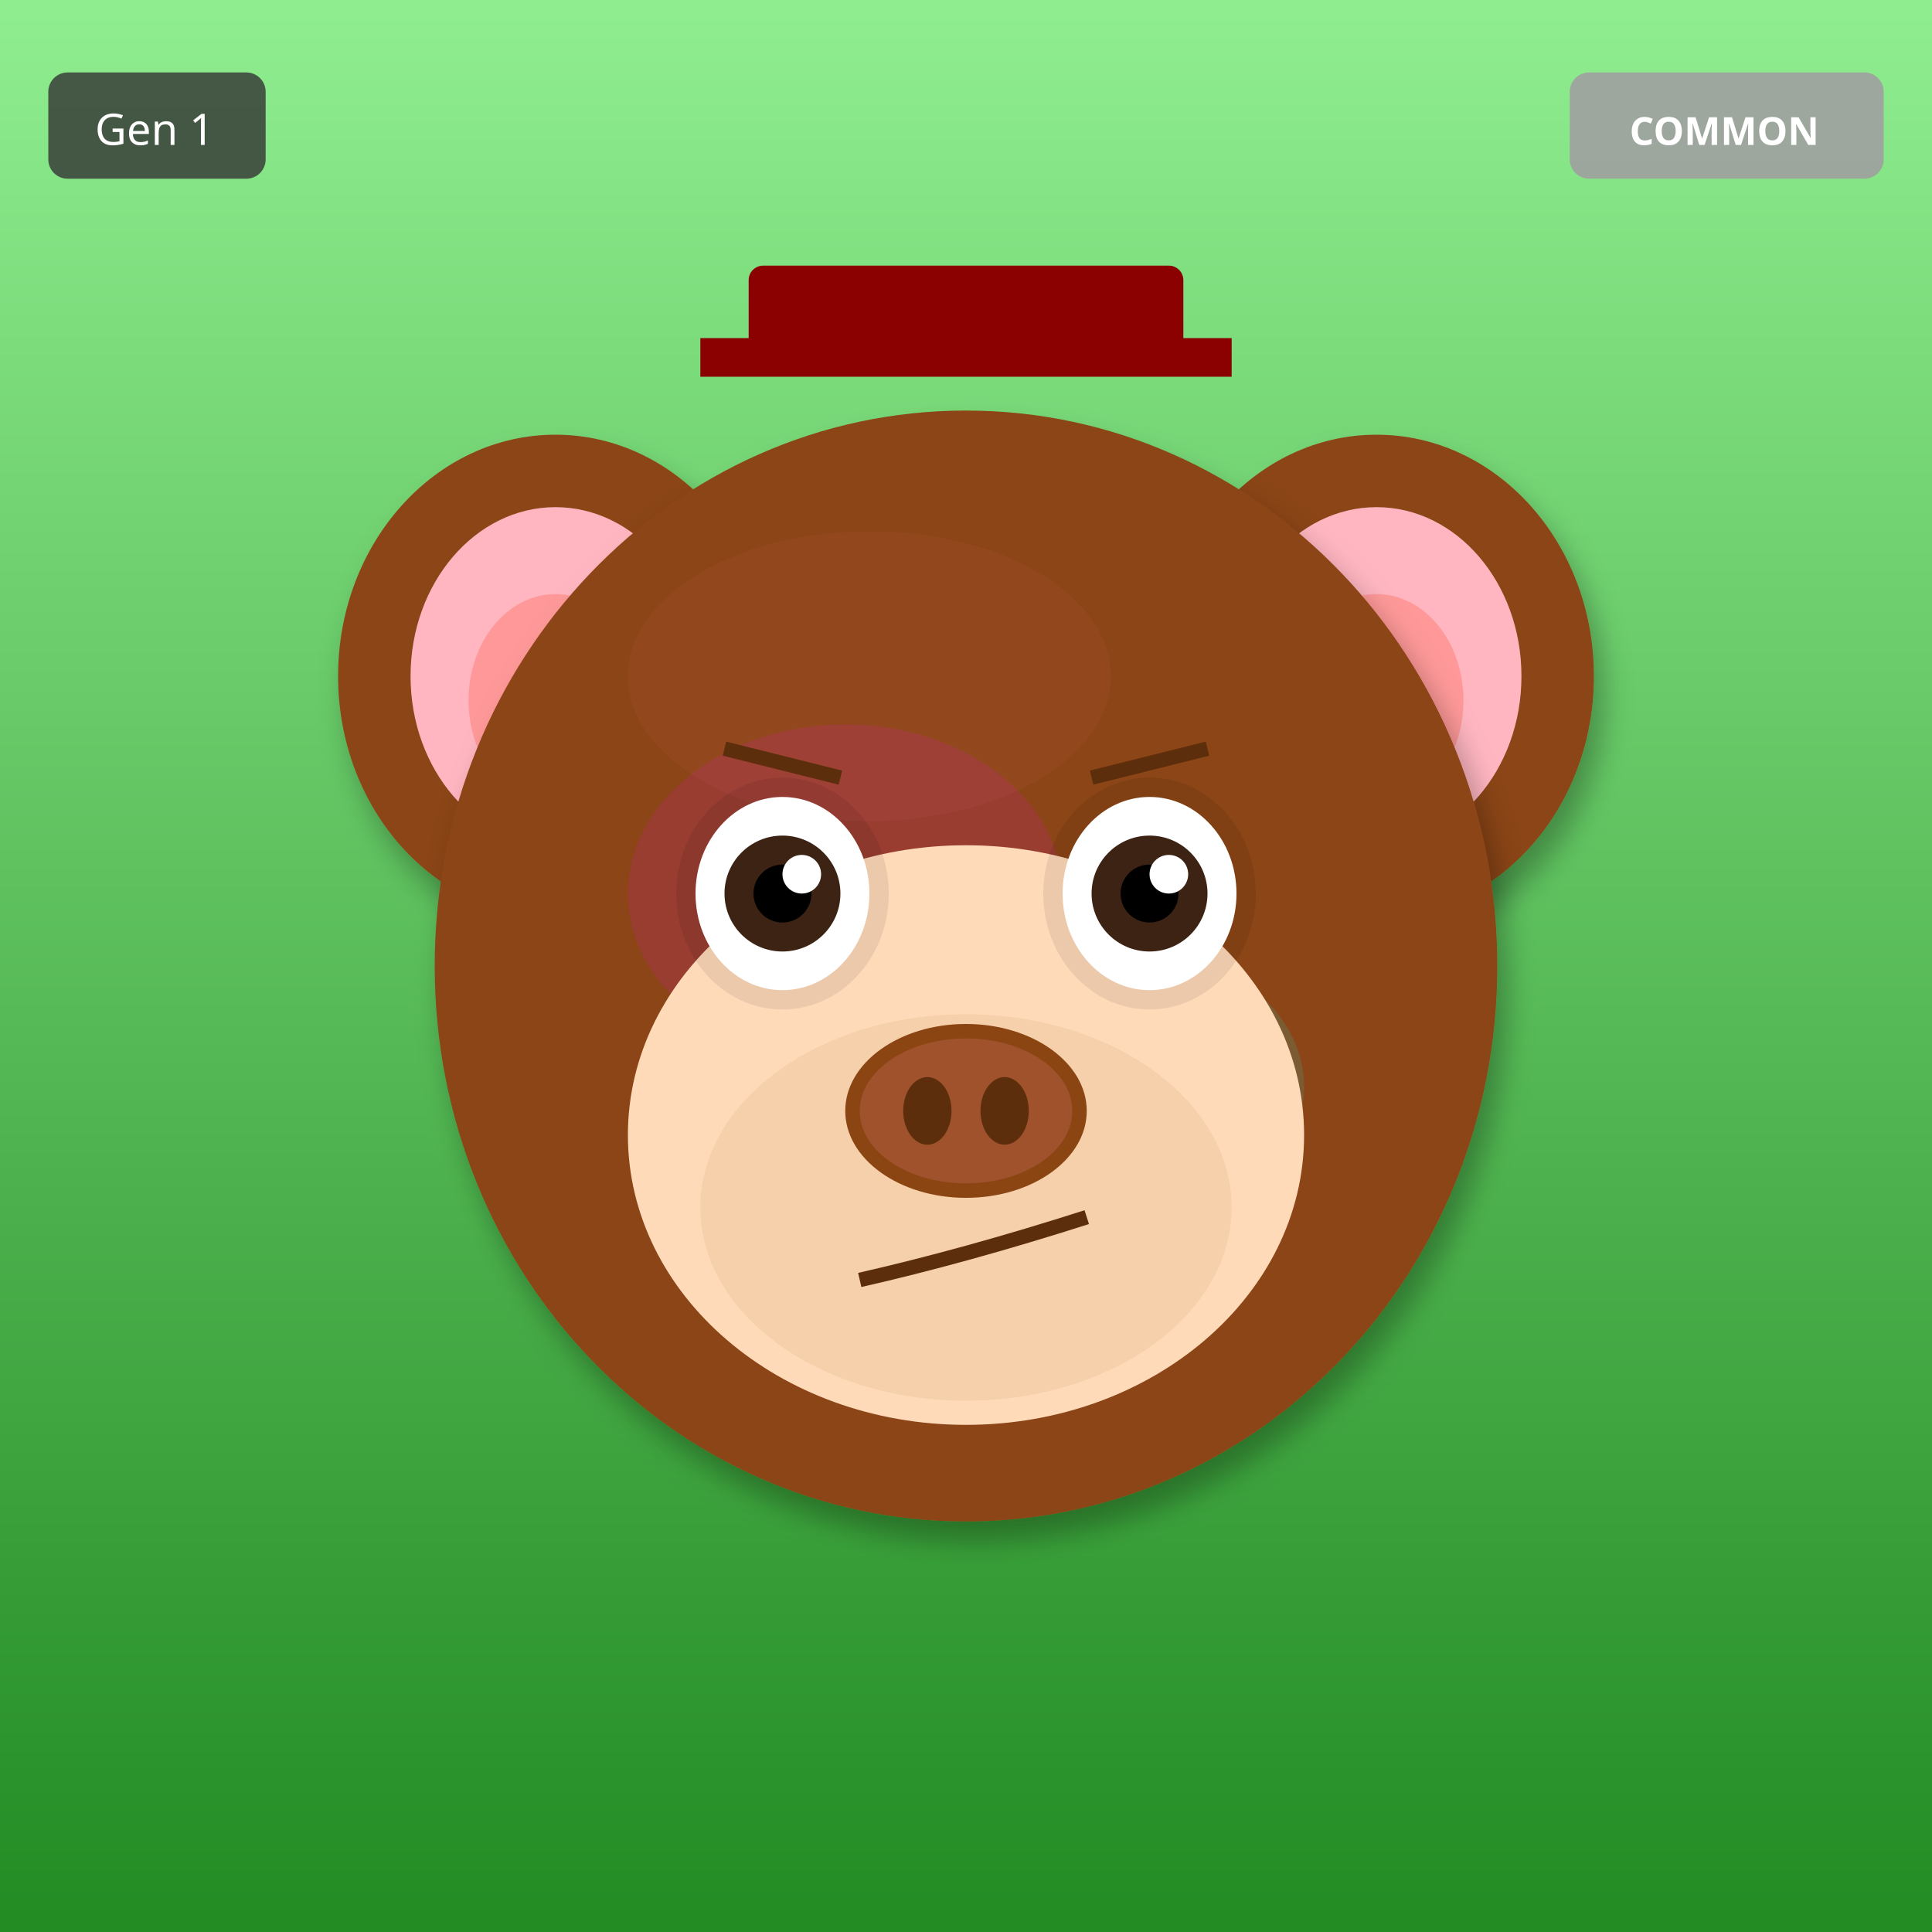
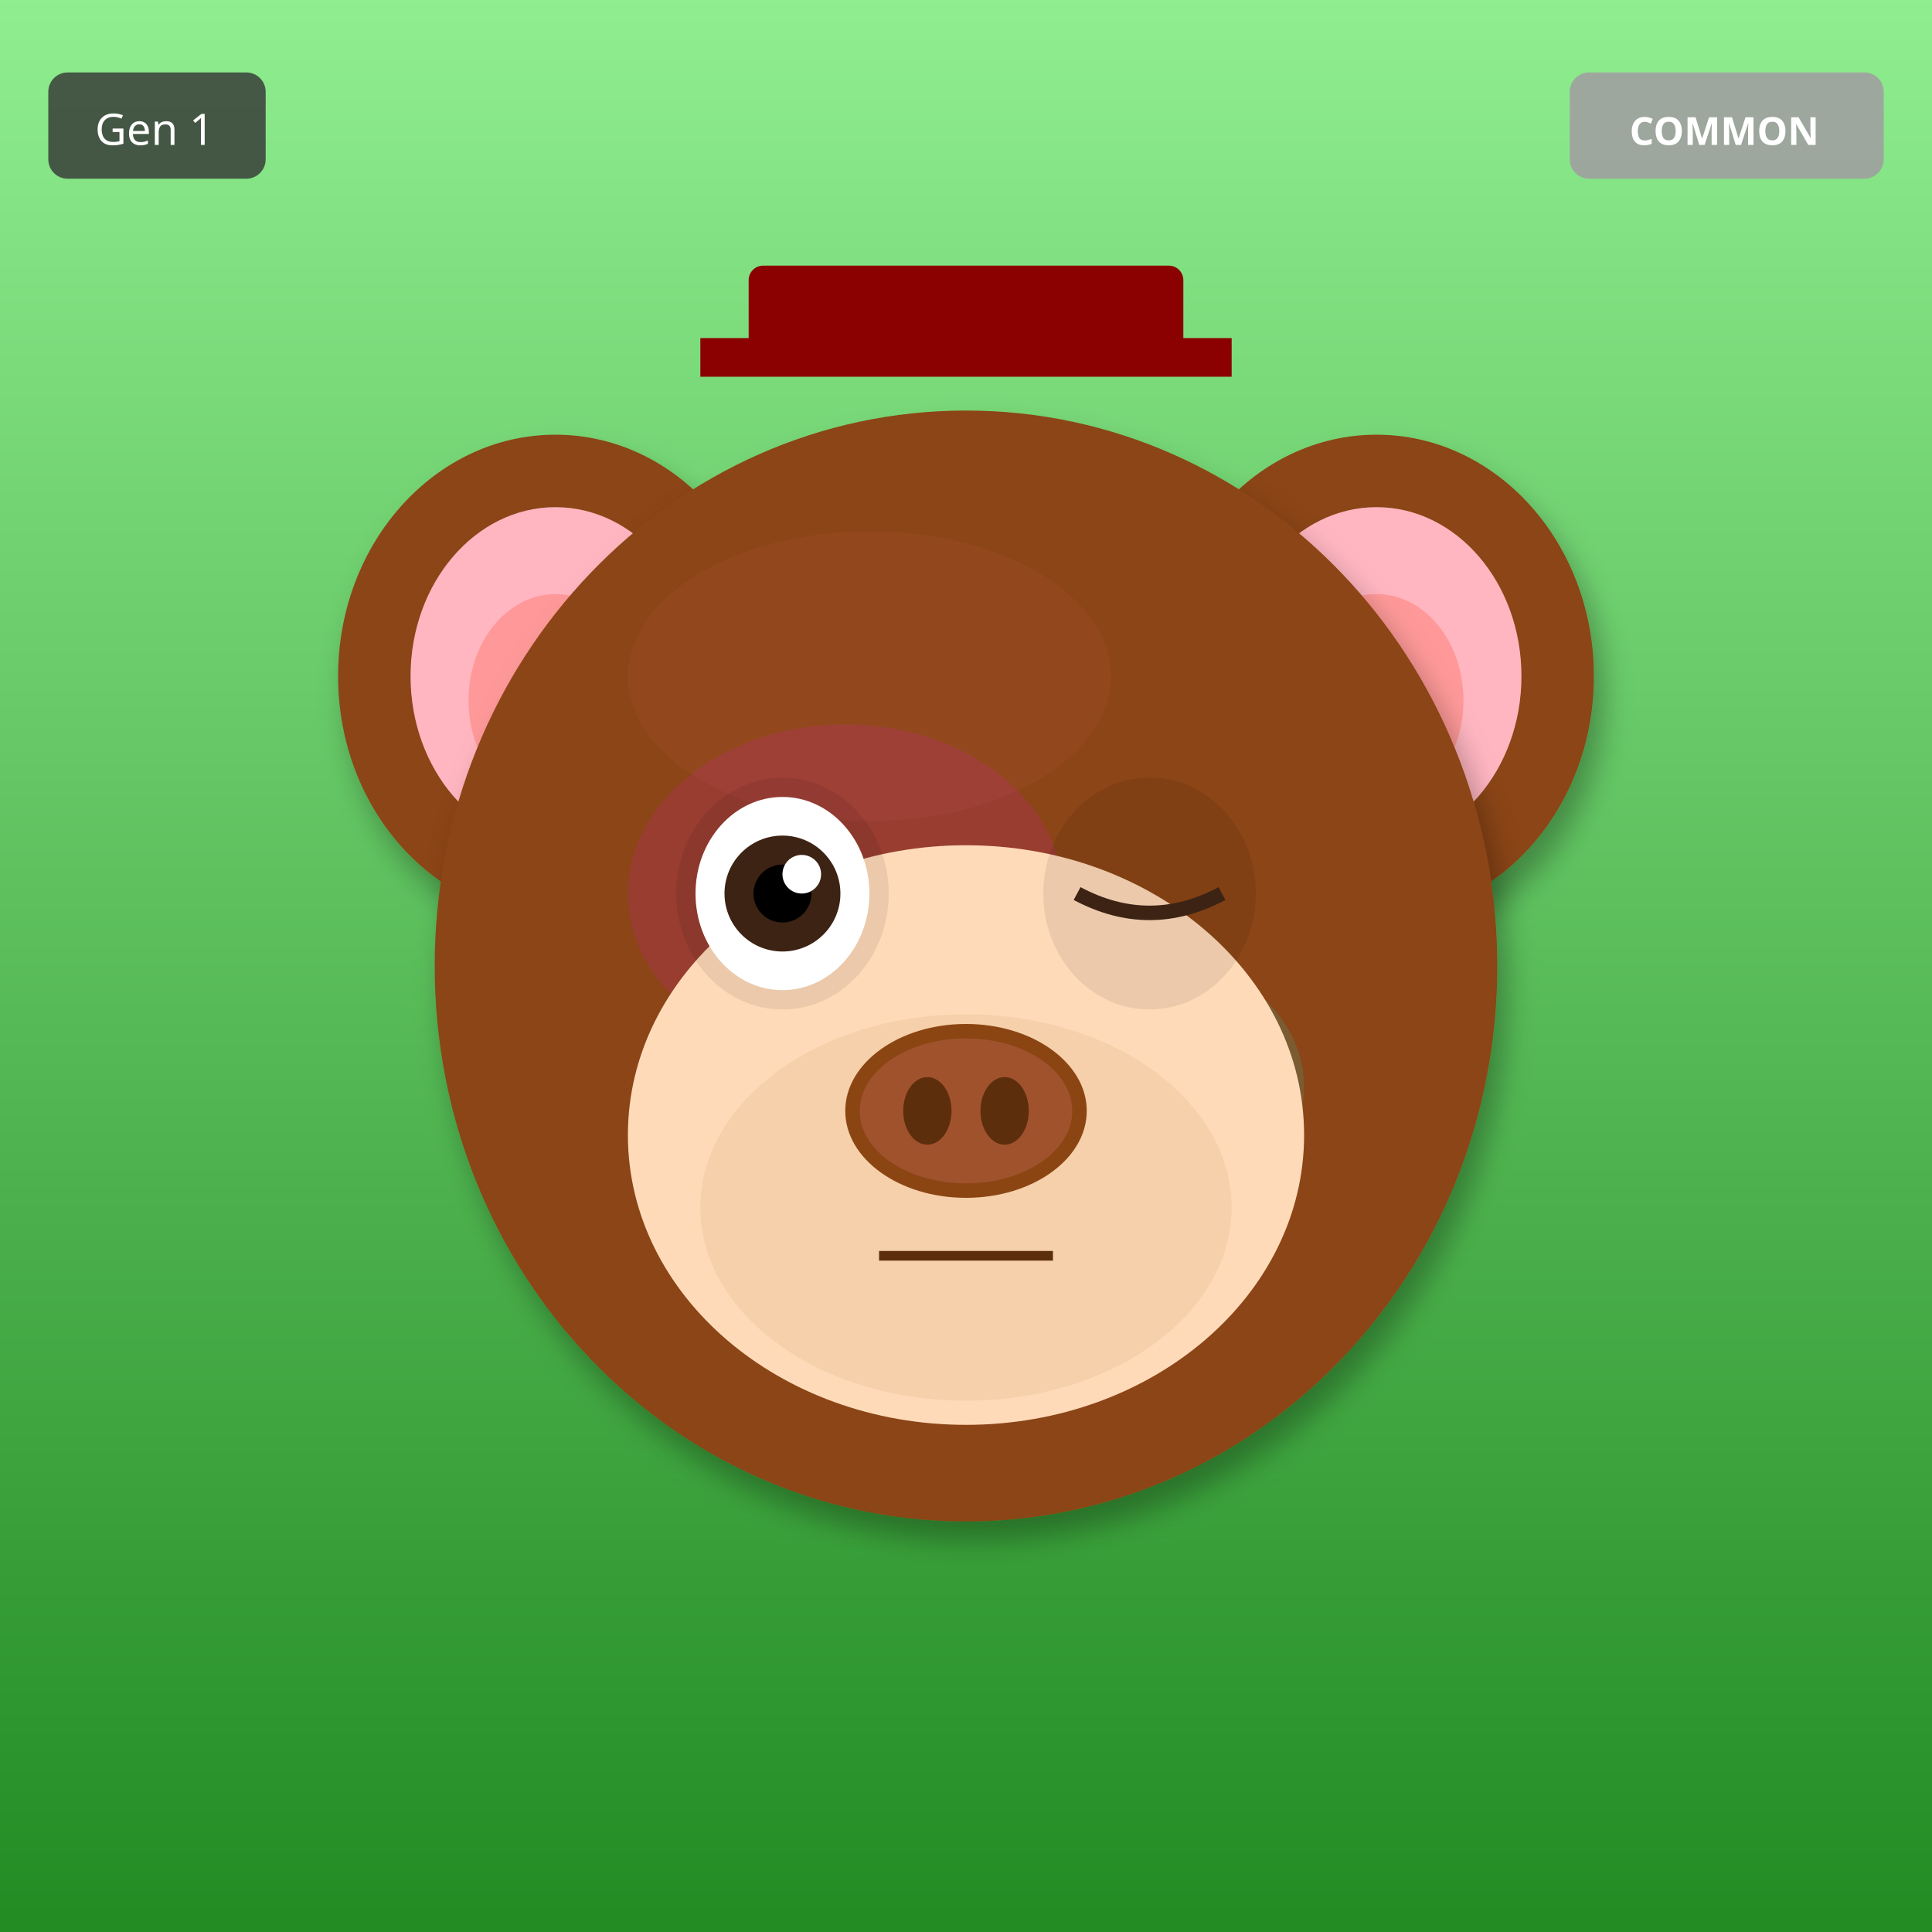
<svg xmlns="http://www.w3.org/2000/svg" width="400" height="400" viewBox="0 0 400 400">
  <defs>
    <filter id="shadow" x="-20%" y="-20%" width="140%" height="140%">
      <feDropShadow dx="2" dy="4" stdDeviation="3" flood-opacity="0.3" />
    </filter>
    <filter id="glow" x="-50%" y="-50%" width="200%" height="200%">
      <feGaussianBlur stdDeviation="8" result="blur" />
      <feMerge>
        <feMergeNode in="blur" />
        <feMergeNode in="SourceGraphic" />
      </feMerge>
    </filter>
    <linearGradient id="rainbow-body" x1="0%" y1="0%" x2="100%" y2="100%">
      <stop offset="0%" stop-color="#FF6B6B" />
      <stop offset="25%" stop-color="#FFE66D" />
      <stop offset="50%" stop-color="#4ECDC4" />
      <stop offset="75%" stop-color="#45B7D1" />
      <stop offset="100%" stop-color="#DDA0DD" />
    </linearGradient>
    <radialGradient id="galaxy-body" cx="30%" cy="30%">
      <stop offset="0%" stop-color="#E6E6FA" />
      <stop offset="50%" stop-color="#9370DB" />
      <stop offset="100%" stop-color="#1A0033" />
    </radialGradient>
    <linearGradient id="holo-body" x1="0%" y1="0%" x2="100%" y2="100%">
      <stop offset="0%" stop-color="#FF00FF" />
      <stop offset="50%" stop-color="#00FFFF" />
      <stop offset="100%" stop-color="#FFFF00" />
    </linearGradient>
    <linearGradient id="sky-gradient" x1="0%" y1="0%" x2="0%" y2="100%">
      <stop offset="0%" stop-color="#87CEEB" />
      <stop offset="100%" stop-color="#E0F4FF" />
    </linearGradient>
    <linearGradient id="grass-gradient" x1="0%" y1="0%" x2="0%" y2="100%">
      <stop offset="0%" stop-color="#90EE90" />
      <stop offset="100%" stop-color="#228B22" />
    </linearGradient>
    <linearGradient id="sunset-gradient" x1="0%" y1="0%" x2="0%" y2="100%">
      <stop offset="0%" stop-color="#FF6B6B" />
      <stop offset="50%" stop-color="#FFE66D" />
      <stop offset="100%" stop-color="#4ECDC4" />
    </linearGradient>
    <linearGradient id="aurora-gradient" x1="0%" y1="0%" x2="100%" y2="100%">
      <stop offset="0%" stop-color="#0D1B2A" />
      <stop offset="30%" stop-color="#00FF7F" />
      <stop offset="70%" stop-color="#FF00FF" />
      <stop offset="100%" stop-color="#0D1B2A" />
    </linearGradient>
    <radialGradient id="multiverse-gradient" cx="50%" cy="50%">
      <stop offset="0%" stop-color="#FFD700" />
      <stop offset="40%" stop-color="#FF00FF" />
      <stop offset="70%" stop-color="#00FFFF" />
      <stop offset="100%" stop-color="#000" />
    </radialGradient>
    <linearGradient id="rift-gradient" x1="0%" y1="0%" x2="100%" y2="100%">
      <stop offset="0%" stop-color="#000" />
      <stop offset="30%" stop-color="#9400D3" />
      <stop offset="50%" stop-color="#00FFFF" />
      <stop offset="70%" stop-color="#9400D3" />
      <stop offset="100%" stop-color="#000" />
    </linearGradient>
    <linearGradient id="heaven-gradient" x1="0%" y1="0%" x2="0%" y2="100%">
      <stop offset="0%" stop-color="#FFF" />
      <stop offset="50%" stop-color="#FFD700" stop-opacity="0.3" />
      <stop offset="100%" stop-color="#F0F8FF" />
    </linearGradient>
    <clipPath id="head-clip">
      <ellipse cx="200" cy="200" rx="110" ry="115" />
    </clipPath>
  </defs>
  <rect width="400" height="400" fill="url(#grass-gradient)" />
  <ellipse cx="115" cy="140" rx="45" ry="50" fill="#8B4513" filter="url(#shadow)" />
  <ellipse cx="115" cy="140" rx="30" ry="35" fill="#FFB6C1" />
  <ellipse cx="115" cy="145" rx="18" ry="22" fill="#FF9999" />
  <ellipse cx="285" cy="140" rx="45" ry="50" fill="#8B4513" filter="url(#shadow)" />
  <ellipse cx="285" cy="140" rx="30" ry="35" fill="#FFB6C1" />
  <ellipse cx="285" cy="145" rx="18" ry="22" fill="#FF9999" />
  <ellipse cx="200" cy="200" rx="110" ry="115" fill="#8B4513" filter="url(#shadow)" />
  <ellipse cx="180" cy="140" rx="50" ry="30" fill="#A0522D" opacity="0.3" />
  <g clip-path="url(#head-clip)">
    <ellipse cx="175" cy="185" rx="45" ry="35" fill="#FF00FF" opacity="0.12" />
    <ellipse cx="230" cy="225" rx="40" ry="30" fill="#00FFFF" opacity="0.12" />
  </g>
  <ellipse cx="200" cy="235" rx="70" ry="60" fill="#FFDAB9" />
  <ellipse cx="200" cy="250" rx="55" ry="40" fill="#DEB887" opacity="0.3" />
  <ellipse cx="162" cy="185" rx="22" ry="24" fill="#000" opacity="0.08" />
  <ellipse cx="238" cy="185" rx="22" ry="24" fill="#000" opacity="0.08" />
  <ellipse cx="162" cy="185" rx="18" ry="20" fill="white" />
  <circle cx="162" cy="185" r="12" fill="#3D2314" />
  <circle cx="162" cy="185" r="6" fill="#000" />
  <circle cx="166" cy="181" r="4" fill="white" />
-   <ellipse cx="238" cy="185" rx="18" ry="20" fill="white" />
-   <circle cx="238" cy="185" r="12" fill="#3D2314" />
-   <circle cx="238" cy="185" r="6" fill="#000" />
-   <circle cx="242" cy="181" r="4" fill="white" />
+   <path d="M223 185 Q238 193 253 185" stroke="#3D2314" stroke-width="3" fill="none" />
  <g>
    <ellipse cx="200" cy="230" rx="25" ry="18" fill="#8B4513" />
    <ellipse cx="200" cy="230" rx="22" ry="15" fill="#A0522D" />
    <ellipse cx="192" cy="230" rx="5" ry="7" fill="#5D2E0C" />
    <ellipse cx="208" cy="230" rx="5" ry="7" fill="#5D2E0C" />
  </g>
-   <path d="M178 265 Q200 260 225 252" stroke="#5D2E0C" stroke-width="3" fill="none" />
-   <line x1="150" y1="155" x2="174" y2="161" stroke="#5D2E0C" stroke-width="3" />
-   <line x1="226" y1="161" x2="250" y2="155" stroke="#5D2E0C" stroke-width="3" />
+   <line x1="182" y1="260" x2="218" y2="260" stroke="#5D2E0C" stroke-width="2" />
  <rect x="155" y="55" width="90" height="18" rx="3" fill="#8B0000" />
  <rect x="145" y="70" width="110" height="8" fill="#8B0000" />
  <g transform="translate(325, 15)">
    <rect width="65" height="22" rx="4" fill="#A0A0A0" opacity="0.9" />
    <text x="32" y="15" font-size="8" fill="#FFF" text-anchor="middle" font-family="sans-serif" font-weight="bold">COMMON</text>
  </g>
  <g transform="translate(10, 15)">
    <rect width="45" height="22" rx="4" fill="#333" opacity="0.8" />
    <text x="22" y="15" font-size="9" fill="#FFF" text-anchor="middle" font-family="sans-serif">Gen 1</text>
  </g>
</svg>
